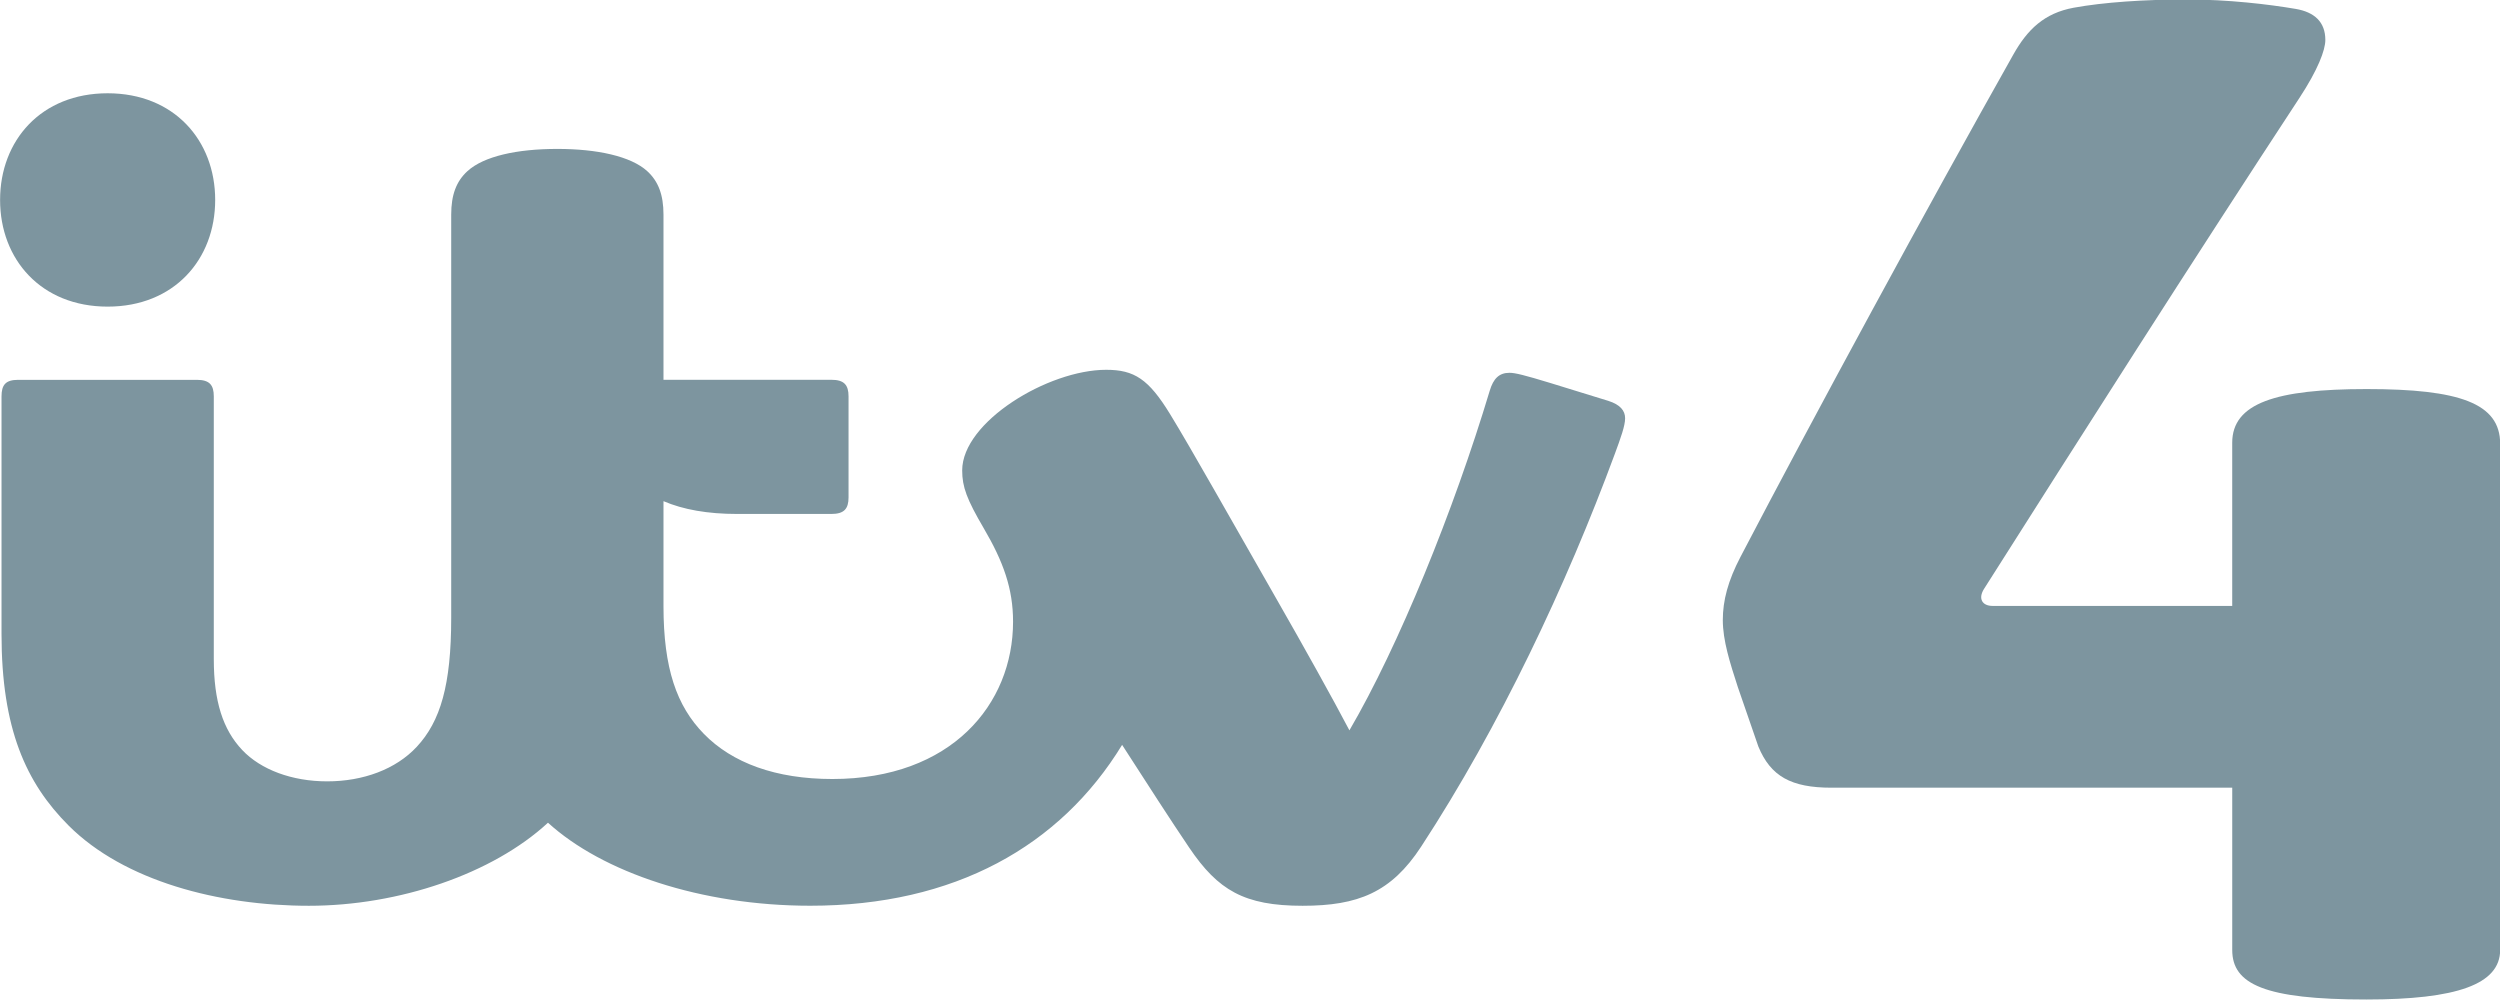
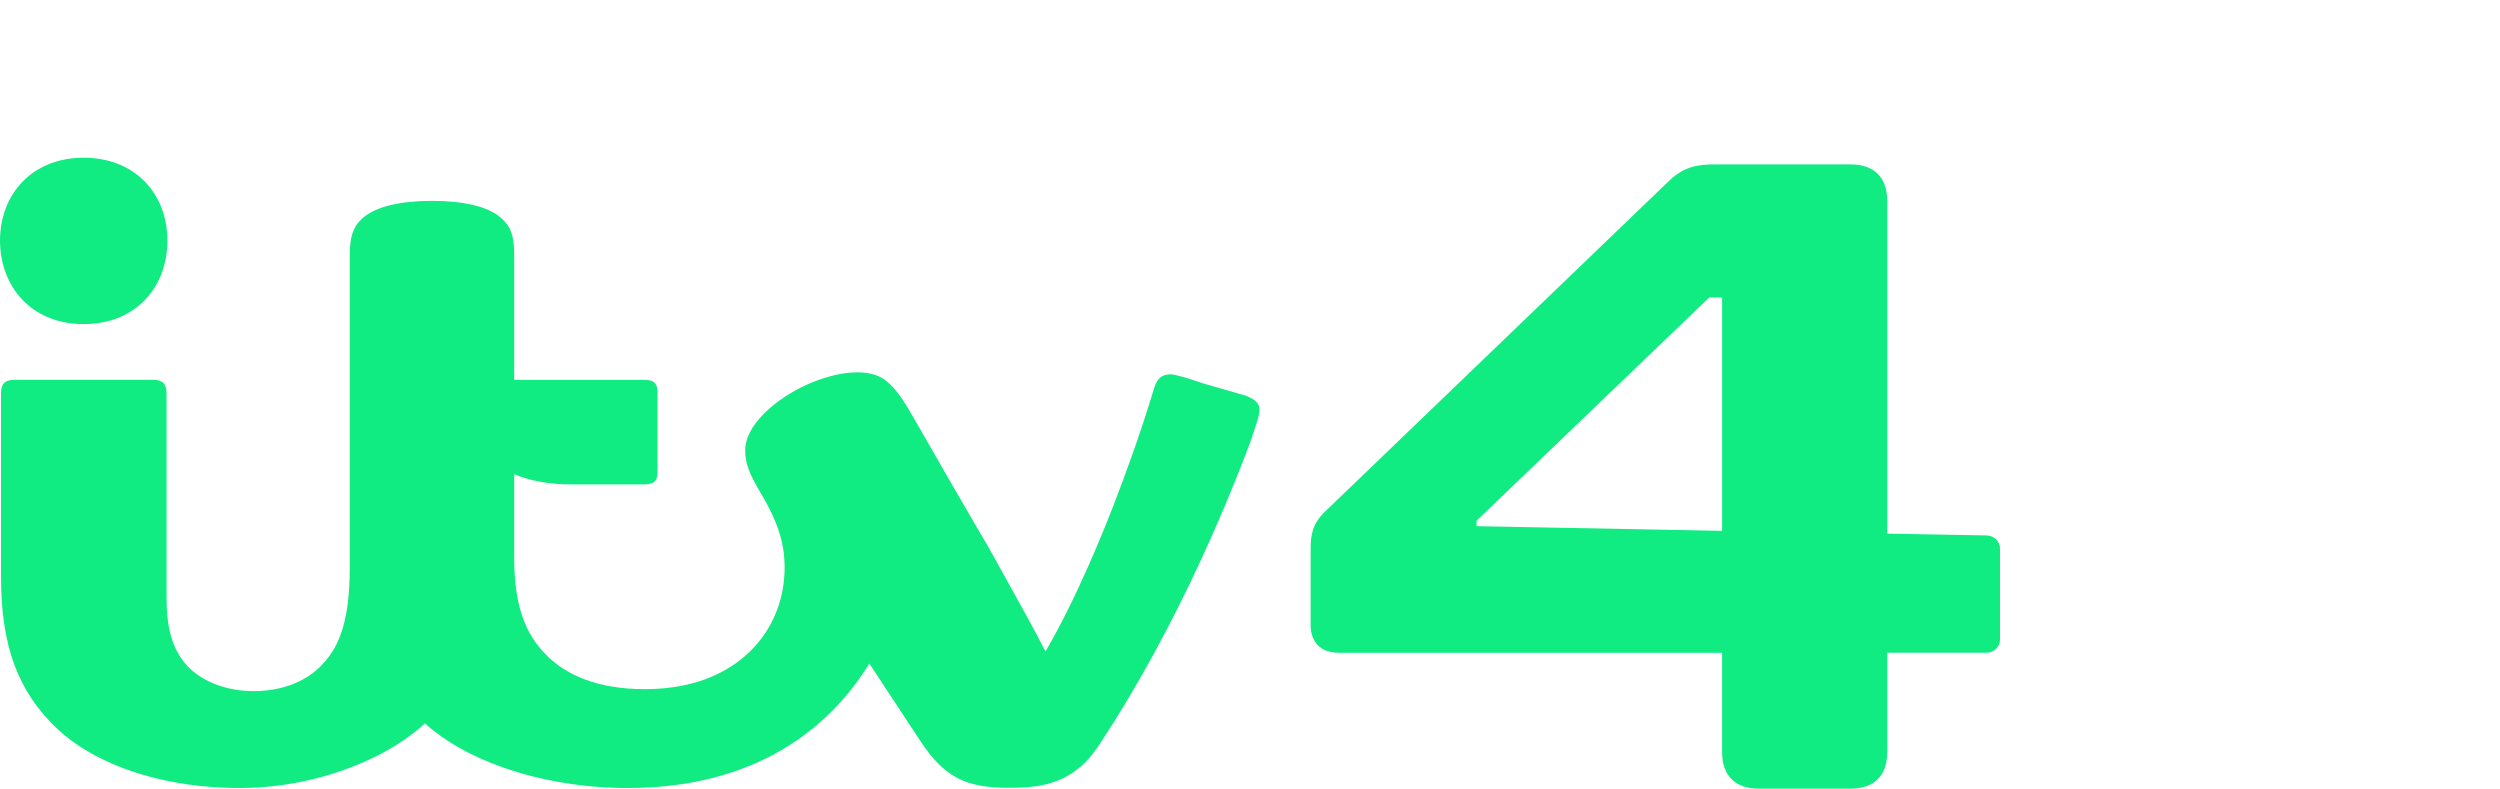
- <svg xmlns="http://www.w3.org/2000/svg" version="1.1" viewBox="0 0 247.5 99">
-   <defs>
-     <clipPath id="a">
-       <path d="m54.567 768.34h111.6v44.641h-111.6v-44.641z" />
-     </clipPath>
-   </defs>
-   <g transform="translate(103.15 -69.308)">
-     <g transform="matrix(1.25 0 0 -1.25 -670.37 421.62)">
-       <g transform="matrix(1.7742 0 0 1.7742 356.97 -1160.5)" fill="#7d959f">
-         <g clip-path="url(#a)" fill="#7d959f">
-           <g transform="translate(160.21 795.59)">
-             <path d="m0 0c-4.05 0-6.001-0.628-6.001-2.396v-7.284h-10.701c-0.451 0-0.658 0.319-0.375 0.765 4.335 6.832 9.186 14.454 14.075 21.909 0.824 1.256 1.158 2.134 1.158 2.59 0 0.807-0.492 1.244-1.323 1.386-1.199 0.205-3.017 0.421-4.868 0.421-1.865 0-3.708-0.123-5.043-0.368-1.319-0.244-2.066-0.976-2.691-2.085-3.779-6.706-8.954-16.245-12.183-22.43-0.556-1.065-0.789-1.942-0.789-2.821 0-0.907 0.314-1.892 0.671-2.992l0.917-2.655c0.548-1.322 1.456-1.835 3.264-1.835h17.889v-7.248c0-1.518 1.436-2.207 5.988-2.207 4.024 0 5.972 0.673 5.972 2.216v22.589c0 1.817-1.826 2.445-5.96 2.445" fill="#7d959f" />
-           </g>
-           <g transform="translate(79.442 806.31)">
-             <path d="m0 0c-1.802 0-3.282-0.326-4.012-0.992-0.496-0.452-0.725-1.057-0.725-1.94v-18.006c0-2.993-0.481-4.616-1.539-5.753-0.93-1-2.391-1.541-3.999-1.541-1.57 0-2.962 0.522-3.791 1.399-0.865 0.914-1.269 2.182-1.269 4.057v11.727c0 0.513-0.192 0.741-0.759 0.741h-7.971c-0.561 0-0.746-0.22-0.746-0.744v-10.601c0-4.232 1.091-6.648 2.996-8.553 2.475-2.475 6.705-3.58 10.725-3.58 4.014 0 8.2 1.423 10.673 3.708 2.428-2.213 6.839-3.706 11.708-3.706 6.432 0 11.161 2.659 13.921 7.181 1.225-1.898 2.131-3.309 3-4.595 1.282-1.893 2.447-2.588 5.056-2.588 2.471 0 3.955 0.593 5.291 2.637 3.505 5.36 6.493 11.698 8.646 17.53 0.269 0.73 0.461 1.262 0.461 1.595 0 0.342-0.222 0.61-0.752 0.778-0.515 0.163-1.897 0.587-2.59 0.798-1.152 0.351-1.57 0.454-1.819 0.454-0.466 0-0.72-0.261-0.882-0.799-1.615-5.373-4.072-11.411-6.264-15.162-0.718 1.37-2.045 3.753-3.277 5.902-1.905 3.324-3.787 6.679-4.732 8.22-0.955 1.558-1.594 1.973-2.85 1.973-2.591 0-6.427-2.324-6.427-4.491 0-0.736 0.204-1.287 0.967-2.59 0.868-1.482 1.304-2.685 1.304-4.163 0-3.685-2.752-7.023-8.067-7.023-2.522 0-4.47 0.716-5.738 2.018-1.211 1.243-1.8 2.914-1.8 5.704v4.681c0.886-0.379 1.975-0.571 3.287-0.571h4.208c0.567 0 0.766 0.228 0.766 0.74v4.508c0 0.513-0.199 0.741-0.766 0.741h-7.495v7.374c0 0.883-0.23 1.488-0.726 1.94-0.731 0.666-2.237 0.992-4.013 0.992m-20.074-7.04c-2.968 0-4.801 2.107-4.801 4.762 0 2.656 1.833 4.762 4.801 4.762s4.801-2.106 4.801-4.762c0-2.655-1.833-4.762-4.801-4.762" fill="#7d959f" />
-           </g>
-         </g>
-       </g>
-     </g>
-   </g>
+ <svg xmlns="http://www.w3.org/2000/svg" width="1e3" height="315.45" version="1.1" viewBox="0 0 1e3 315.45" xml:space="preserve">
+   <path d="m686 65.757c-7.147 0-12.318 0.975-18.049 6.27l-137.77 132.45c-5.315 5.11-5.922 9.431-5.922 15.382v30.242c0 5.29 2.656 11.009 11.387 11.009h153.2v39.746c0 10.135 6.025 14.599 14.589 14.599h36.865c8.565 1e-5 14.589-4.464 14.589-14.599v-39.758h39.654c3.022 0 5.454-2.347 5.454-5.265v-36.398c0-2.918-2.432-5.265-5.454-5.265l-39.654-0.718v-133.09c0-10.135-6.025-14.599-14.589-14.599zm-2.32 53.25h5.167v93.325l-98.232-1.858v-2.18s78.661-75.467 93.066-89.287z" fill="#10eb82" stroke-width=".8" />
+   <path d="m33.463 63.091c-20.788 0-33.426 14.757-33.454 33.058l-0.009 0.003v0.056c0 0.029 0.001 0.054 0.002 0.078-4.646e-5 0.023-0.002 0.05-0.002 0.078v0.032l0.008 0.007c0.045 8.945 3.096 17.25 8.791 23.32 5.703 6.078 14.054 9.915 24.664 9.915 10.573 0 18.907-3.742 24.655-9.794 5.705-6.008 8.799-14.289 8.845-23.433l9e-3 -6e-3v-0.041c0-0.029-0.002-0.055-0.002-0.078 4.7e-5 -0.024 0.002-0.049 0.002-0.078v-0.056l-9e-3 -3e-3c-0.049-9.095-3.075-17.267-8.777-23.243-5.748-6.024-14.15-9.815-24.723-9.815zm139.47 17.255c-12.517 0-22.731 2.196-28.002 7.007-3.812 3.476-5.036 7.521-5.036 14.935v124.53c0 10.567-0.948 18.226-2.823 24.527-1.81 6.082-4.488 10.578-8.011 14.275l-2e-3 2e-3c-6.016 6.658-15.752 10.824-27.557 10.824-10.861 0-20.361-3.696-26.423-9.881l-0.002-2e-3c-3.095-3.377-5.239-7.209-6.595-11.89-1.293-4.462-1.87-9.42-1.87-15.763v-81.705c0-1.797-0.408-3.119-1.265-3.994-0.857-0.875-2.145-1.28-4.129-1.28h-55.365c-1.963 0-3.369 0.39-4.212 1.264-0.841 0.871-1.232 2.198-1.232 4.033v73.454c0 13.085 1.502 24.934 5.411 35.401 3.545 9.491 9.07 17.958 17.247 25.601 3.492 3.217 7.522 6.244 12.162 8.934v-2e-3c16.948 9.913 38.729 14.582 60.621 14.582 19.398 0 38.739-4.723 54.83-12.809 7.336-3.686 13.907-8.073 19.297-13.029 8.193 7.362 18.625 13.108 30.725 17.433 14.984 5.355 32.452 8.418 50.429 8.418 24.259 0 44.79-5.431 61.517-15.216 14.622-8.553 26.182-20.165 35.088-34.594 6.19 9.47 13.028 19.777 20.966 31.838 4.451 6.58 8.823 11.09 14.167 13.913 5.572 2.943 11.958 3.977 21.019 3.977 9.523 0 17.81-1.013 25.469-6.215v-2e-3h2e-3c4.758-3.405 7.526-6.687 11.098-12.156 14.684-22.298 28.527-48.056 40.068-73.075 7.468-16.19 14.571-33.277 20.066-48.17v-1e-3l2e-3 -2e-3c1.055-3.259 1.942-5.758 2.832-9.002v-2e-3l2e-3 -2e-3c0.275-1.211 0.418-2.247 0.33-3.16-0.088-0.913-0.409-1.702-1.053-2.402h-2e-3c-1.078-1.158-2.18-1.743-4.223-2.62l-5e-3 -3e-3 -1.467-0.431-15.412-4.429-3e-3 -2e-3c-3.583-1.216-6.487-2.147-8.714-2.773-2.227-0.627-3.772-0.95-4.66-0.95-1.639 0-3.2 0.421-4.215 1.369-1.007 0.941-1.807 2.333-2.374 4.215-5.479 18.135-11.178 33.798-16.271 46.932-3.135 8.084-6.385 15.932-9.838 23.746-5.656 12.798-10.959 23.551-17.312 34.603-4.944-9.572-8.334-15.662-14.87-27.416h2e-3c-2.276-4.114-4.359-7.862-6.236-11.224l-2e-3 -3e-3c-1.219-2.336-3.225-5.691-5.123-8.874v-2e-3c-4.368-7.53-4.959-8.466-13.282-22.883v-2e-3c-5.658-9.731-9.232-16.269-15.955-27.677v-2e-3l-0.143-0.244v0.042c-3.251-5.27-6.048-8.577-9.052-10.634-3.055-2.092-6.859-2.742-10.764-2.742-8.557 0-19.872 3.833-28.793 9.762-3.134 2.036-6.028 4.349-8.464 6.821-4.697 4.768-7.44 9.678-7.44 14.606 0 5.398 1.618 9.389 6.714 17.969 6.016 10.279 9.046 18.674 9.046 28.916 0 10.262-3.097 20.137-9.207 28.276-3.931 5.237-8.939 9.604-14.947 12.935-8.403 4.659-18.775 7.435-31.879 7.435-18.52 0-31.701-5.561-39.791-14.184v-2e-3h-1e-3c-7.653-7.861-12.349-18.868-12.349-38.222v-33.574l0.018 8e-3c6.137 2.592 13.83 4.08 22.857 4.08h29.035c1.984 0 3.424-0.333 4.297-1.211 0.873-0.878 1.148-2.273 1.148-4.067v-31.273c0-1.795-0.275-3.184-1.148-4.063-0.873-0.879-2.312-1.211-4.297-1.211h-51.906v-49.783c0-3.962-0.33-6.809-1.124-9.094-0.794-2.285-2.052-4.003-3.896-5.704-5.274-4.81-15.293-7.007-27.727-7.007z" fill="#10eb82" stroke-width=".8" />
</svg>
